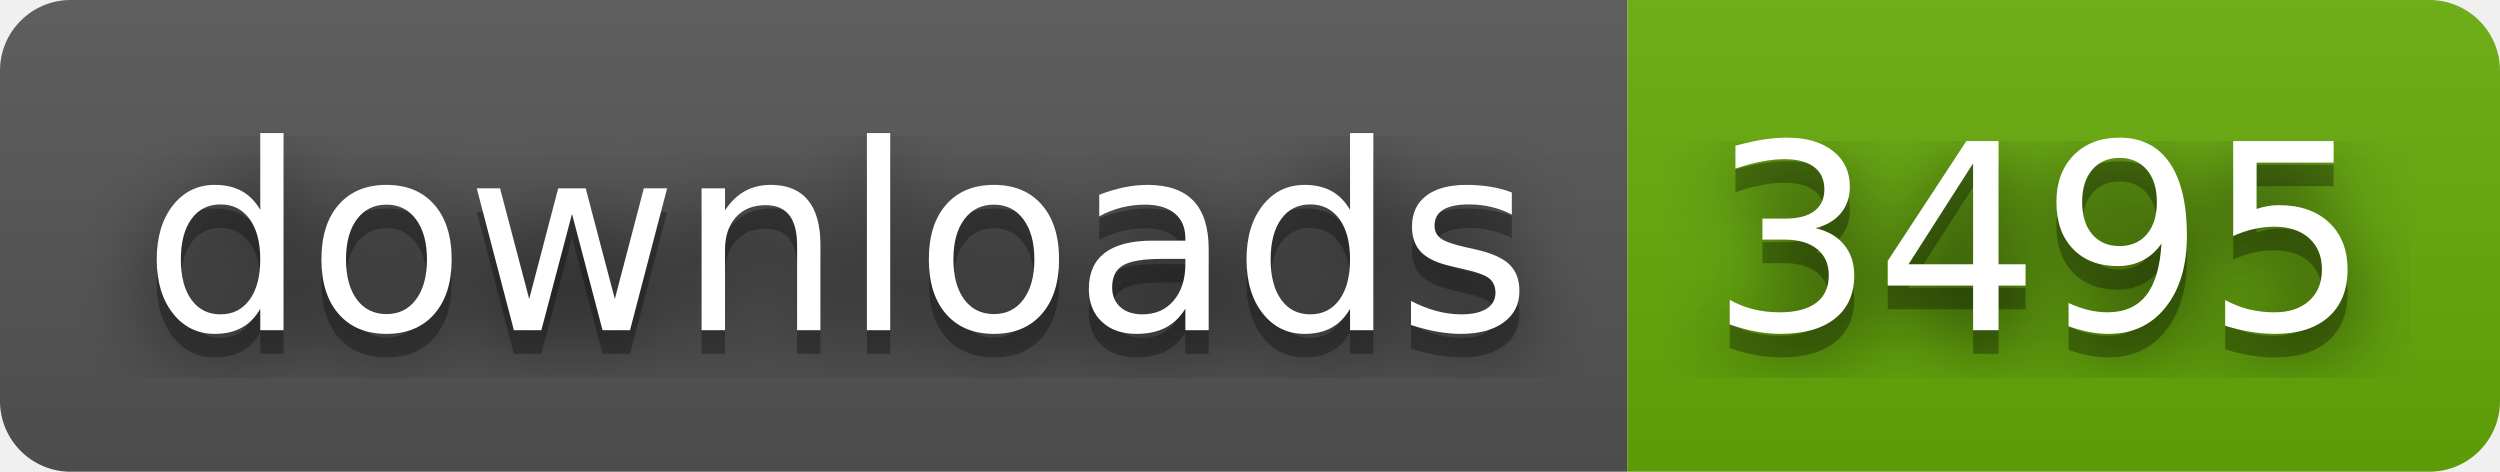
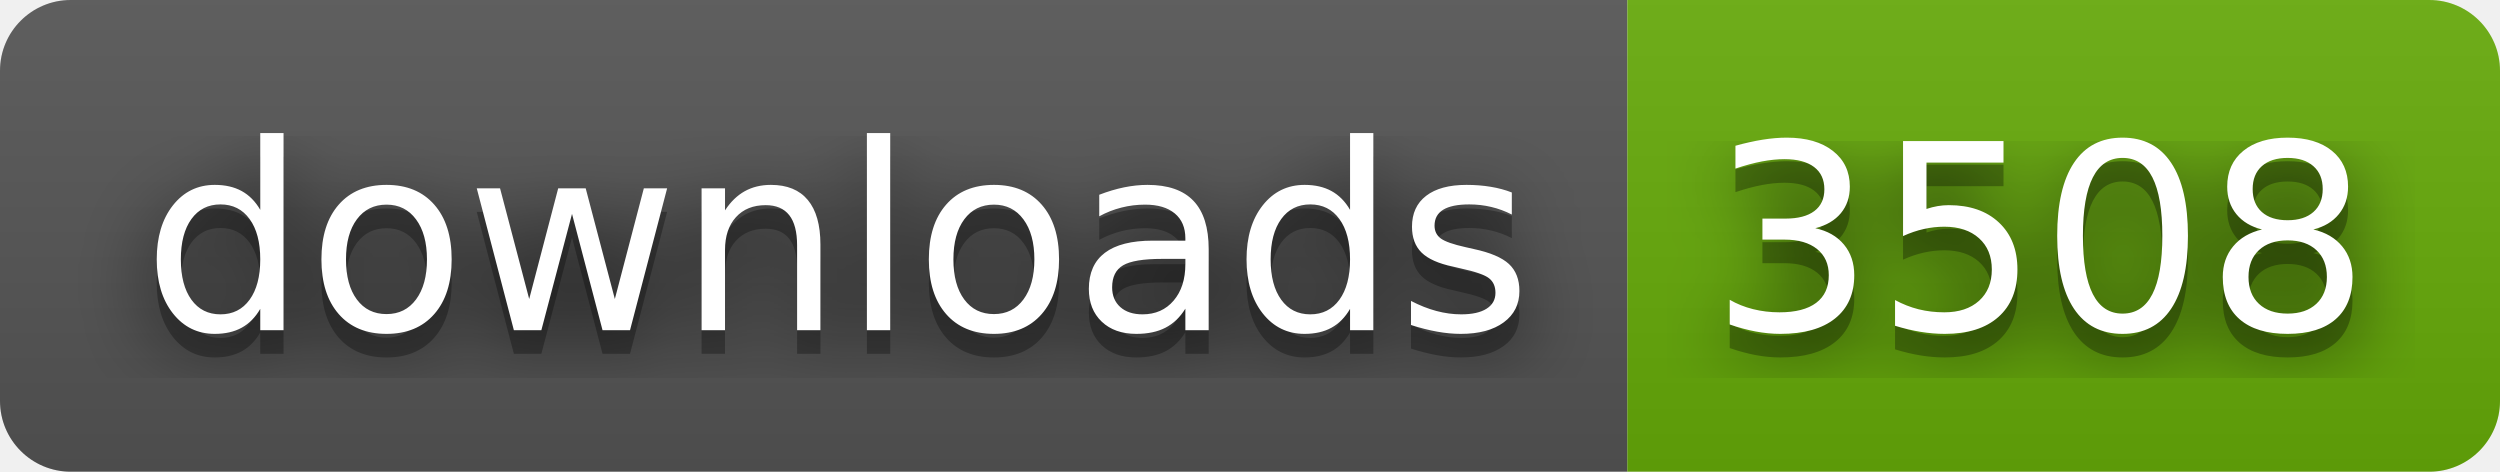
- <svg xmlns="http://www.w3.org/2000/svg" width="106" height="20" role="img" aria-label="downloads: 3495">
+ <svg xmlns="http://www.w3.org/2000/svg" width="106" height="20" role="img" aria-label="downloads: 3508">
  <filter id="blur">
    <feGaussianBlur stdDeviation="16" />
  </filter>
  <linearGradient id="s" x2="0" y2="100%">
    <stop offset="0" stop-color="#bbb" stop-opacity=".1" />
    <stop offset="1" stop-opacity=".1" />
  </linearGradient>
  <clipPath id="r">
    <rect width="106" height="20" rx="3" />
  </clipPath>
  <g clip-path="url(#r)">
    <rect width="69" height="20" fill="#555" />
    <rect x="69" width="37" height="20" fill="#67ac09" />
    <rect width="106" height="20" fill="url(#s)" />
  </g>
  <g fill="#fff" text-anchor="middle" font-family="Verdana,Geneva,DejaVu Sans,sans-serif" text-rendering="geometricPrecision" font-size="110">
    <g transform="scale(.1)">
      <g aria-hidden="true" fill="#010101">
        <text x="355" y="150" fill-opacity=".8" filter="url(#blur)" textLength="590">downloads</text>
        <text x="355" y="150" fill-opacity=".3" textLength="590">downloads</text>
      </g>
      <text x="355" y="140" textLength="590">downloads</text>
    </g>
    <g transform="scale(.1)">
      <g aria-hidden="true" fill="#010101">
-         <text x="865" y="150" fill-opacity=".8" filter="url(#blur)" textLength="270">3495</text>
-         <text x="865" y="150" fill-opacity=".3" textLength="270">3495</text>
+         <text x="865" y="150" fill-opacity=".8" filter="url(#blur)" textLength="270">3508</text>
+         <text x="865" y="150" fill-opacity=".3" textLength="270">3508</text>
      </g>
-       <text x="865" y="140" textLength="270">3495</text>
+       <text x="865" y="140" textLength="270">3508</text>
    </g>
  </g>
</svg>
